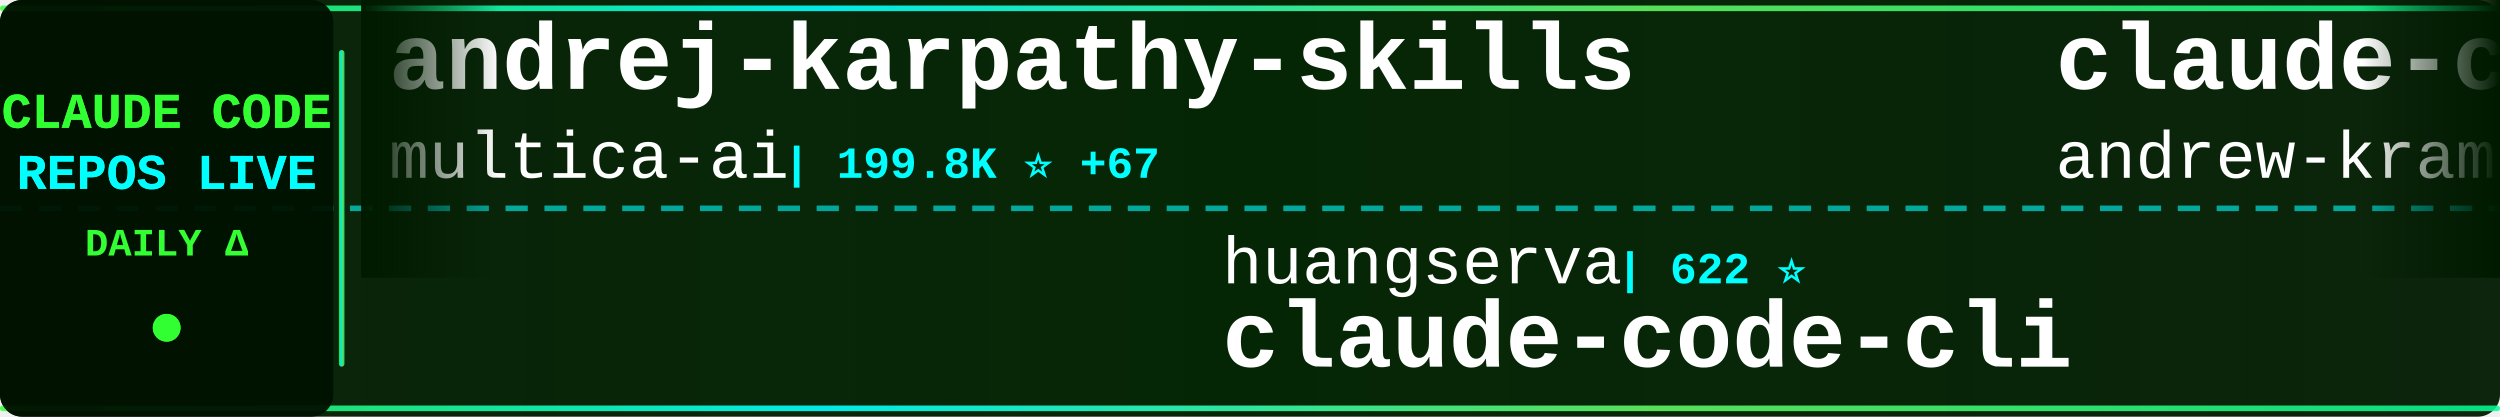
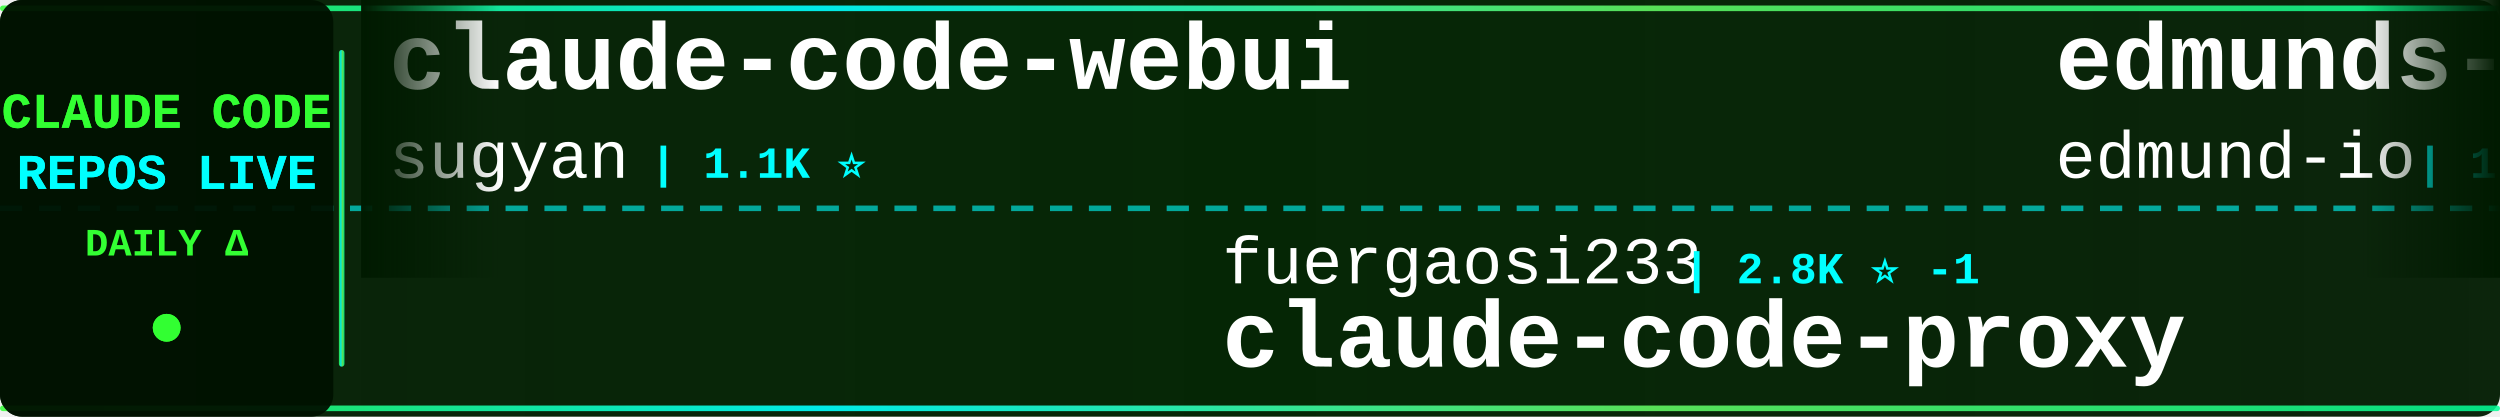
<svg xmlns="http://www.w3.org/2000/svg" width="900" height="150">
  <defs>
    <linearGradient id="tickerBg" x1="0%" y1="0%" x2="100%" y2="0%">
      <stop offset="0%" style="stop-color:#001a00;stop-opacity:0.95" />
      <stop offset="50%" style="stop-color:#002200;stop-opacity:0.98" />
      <stop offset="100%" style="stop-color:#001a00;stop-opacity:0.95" />
    </linearGradient>
    <linearGradient id="borderGrad" x1="0%" y1="0%" x2="100%" y2="0%">
      <stop offset="0%" style="stop-color:#33ff33;stop-opacity:0.85">
        <animate attributeName="stop-opacity" values="0.85;1;0.85" dur="2s" repeatCount="indefinite" />
      </stop>
      <stop offset="33%" style="stop-color:#00ffff;stop-opacity:0.9">
        <animate attributeName="stop-opacity" values="0.9;1;0.9" dur="2.2s" repeatCount="indefinite" />
      </stop>
      <stop offset="66%" style="stop-color:#66ff66;stop-opacity:0.85">
        <animate attributeName="stop-opacity" values="0.85;1;0.85" dur="1.8s" repeatCount="indefinite" />
      </stop>
      <stop offset="100%" style="stop-color:#00ff99;stop-opacity:0.85">
        <animate attributeName="stop-opacity" values="0.85;1;0.85" dur="2s" repeatCount="indefinite" />
      </stop>
    </linearGradient>
    <filter id="textGlow">
      <feGaussianBlur stdDeviation="0.1" result="coloredBlur" />
      <feMerge>
        <feMergeNode in="coloredBlur" />
        <feMergeNode in="SourceGraphic" />
      </feMerge>
    </filter>
    <filter id="metricGlow">
      <feGaussianBlur stdDeviation="0.2" result="coloredBlur" />
      <feMerge>
        <feMergeNode in="coloredBlur" />
        <feMergeNode in="SourceGraphic" />
      </feMerge>
    </filter>
    <linearGradient id="leftFade" x1="0%" y1="0%" x2="100%" y2="0%">
      <stop offset="0%" style="stop-color:#001a00;stop-opacity:1" />
      <stop offset="100%" style="stop-color:#001a00;stop-opacity:0" />
    </linearGradient>
    <linearGradient id="rightFade" x1="0%" y1="0%" x2="100%" y2="0%">
      <stop offset="0%" style="stop-color:#001a00;stop-opacity:0" />
      <stop offset="100%" style="stop-color:#001a00;stop-opacity:1" />
    </linearGradient>
  </defs>
  <rect width="900" height="150" fill="url(#tickerBg)" rx="8" />
  <rect x="0" y="2" width="900" height="2" fill="url(#borderGrad)" rx="1" />
  <rect x="0" y="146" width="900" height="2" fill="url(#borderGrad)" rx="1" />
  <line x1="0" y1="75" x2="900" y2="75" stroke="#00ffff" stroke-width="2" stroke-dasharray="8 6" opacity="0.6" />
  <rect x="0" y="0" width="120" height="150" fill="#001100" opacity="0.95" rx="8" />
  <text x="60" y="46" font-family="'Courier New', monospace" font-size="18" font-weight="bold" fill="#33ff33" text-anchor="middle" filter="url(#textGlow)">
    CLAUDE CODE
  </text>
  <text x="60" y="68" font-family="'Courier New', monospace" font-size="18" font-weight="bold" fill="#00ffff" text-anchor="middle" filter="url(#textGlow)">
    REPOS LIVE
  </text>
  <text x="60" y="92" font-family="'Courier New', monospace" font-size="14" font-weight="bold" fill="#33ff33" text-anchor="middle">
    DAILY Δ
  </text>
  <circle cx="60" cy="118" r="5" fill="#33ff33" filter="url(#metricGlow)">
    <animate attributeName="r" values="4;6;4" dur="1.5s" repeatCount="indefinite" />
    <animate attributeName="opacity" values="0.6;1;0.6" dur="1.5s" repeatCount="indefinite" />
  </circle>
  <rect x="122" y="18" width="2" height="114" fill="url(#borderGrad)" rx="1" />
  <clipPath id="tickerClip">
    <rect x="130" y="0" width="770" height="150" />
  </clipPath>
  <g clip-path="url(#tickerClip)">
    <g id="tickerItems">
      <animateTransform attributeName="transform" attributeType="XML" type="translate" from="0 0" to="-3000 0" dur="54s" repeatCount="indefinite" />
      <g transform="translate(0, 0)">
-         <text x="140" y="32" font-family="'Courier New', monospace" font-size="34" font-weight="bold" fill="#ffffff">andrej-karpathy-skills</text>
-         <text x="140" y="64" font-family="'Courier New', monospace" font-size="24" font-weight="normal" fill="#ffffff" opacity="1.0">multica-ai</text>
-         <text x="282" y="64" font-family="'Courier New', monospace" font-size="16" font-weight="bold" fill="#00ffff"> | 199.8K ⭐ +67</text>
+         <text x="140" y="32" font-family="'Courier New', monospace" font-size="34" font-weight="bold" fill="#ffffff">claude-code-webui</text>
+         <text x="140" y="64" font-family="'Courier New', monospace" font-size="24" font-weight="normal" fill="#ffffff" opacity="1.0">sugyan</text>
+         <text x="234" y="64" font-family="'Courier New', monospace" font-size="16" font-weight="bold" fill="#00ffff"> | 1.1K ⭐</text>
      </g>
      <g transform="translate(300, 0)">
-         <text x="140" y="102" font-family="'Courier New', monospace" font-size="24" font-weight="normal" fill="#ffffff" opacity="1.0">huangserva</text>
-         <text x="282" y="102" font-family="'Courier New', monospace" font-size="16" font-weight="bold" fill="#00ffff"> | 622 ⭐</text>
-         <text x="140" y="132" font-family="'Courier New', monospace" font-size="34" font-weight="bold" fill="#ffffff">claude-code-cli</text>
+         <text x="140" y="102" font-family="'Courier New', monospace" font-size="24" font-weight="normal" fill="#ffffff" opacity="1.0">fuergaosi233</text>
+         <text x="306" y="102" font-family="'Courier New', monospace" font-size="16" font-weight="bold" fill="#00ffff"> | 2.8K ⭐ -1</text>
+         <text x="140" y="132" font-family="'Courier New', monospace" font-size="34" font-weight="bold" fill="#ffffff">claude-code-proxy</text>
      </g>
      <g transform="translate(600, 0)">
-         <text x="140" y="32" font-family="'Courier New', monospace" font-size="34" font-weight="bold" fill="#ffffff">claude-code-source-build</text>
-         <text x="140" y="64" font-family="'Courier New', monospace" font-size="24" font-weight="normal" fill="#ffffff" opacity="1.0">andrew-kramer-inno</text>
-         <text x="378" y="64" font-family="'Courier New', monospace" font-size="16" font-weight="bold" fill="#00ffff"> | 593 ⭐</text>
+         <text x="140" y="32" font-family="'Courier New', monospace" font-size="34" font-weight="bold" fill="#ffffff">edmunds-claude-code</text>
+         <text x="140" y="64" font-family="'Courier New', monospace" font-size="24" font-weight="normal" fill="#ffffff" opacity="1.0">edmund-io</text>
+         <text x="270" y="64" font-family="'Courier New', monospace" font-size="16" font-weight="bold" fill="#00ffff"> | 1.5K ⭐</text>
      </g>
      <g transform="translate(900, 0)">
-         <text x="140" y="102" font-family="'Courier New', monospace" font-size="24" font-weight="normal" fill="#ffffff" opacity="1.0">anthropics</text>
-         <text x="282" y="102" font-family="'Courier New', monospace" font-size="16" font-weight="bold" fill="#00ffff"> | 8.5K ⭐</text>
-         <text x="140" y="132" font-family="'Courier New', monospace" font-size="34" font-weight="bold" fill="#ffffff">claude-code-action</text>
+         <text x="140" y="102" font-family="'Courier New', monospace" font-size="24" font-weight="normal" fill="#ffffff" opacity="1.0">fazxes</text>
+         <text x="234" y="102" font-family="'Courier New', monospace" font-size="16" font-weight="bold" fill="#00ffff"> | 230 ⭐</text>
+         <text x="140" y="132" font-family="'Courier New', monospace" font-size="34" font-weight="bold" fill="#ffffff">Claude-code</text>
      </g>
      <g transform="translate(1200, 0)">
-         <text x="140" y="32" font-family="'Courier New', monospace" font-size="34" font-weight="bold" fill="#ffffff">claude-code-settings</text>
-         <text x="140" y="64" font-family="'Courier New', monospace" font-size="24" font-weight="normal" fill="#ffffff" opacity="1.0">feiskyer</text>
-         <text x="258" y="64" font-family="'Courier New', monospace" font-size="16" font-weight="bold" fill="#00ffff"> | 1.6K ⭐ +1</text>
+         <text x="140" y="32" font-family="'Courier New', monospace" font-size="34" font-weight="bold" fill="#ffffff">Claude-Code-Game-Studios</text>
+         <text x="140" y="64" font-family="'Courier New', monospace" font-size="24" font-weight="normal" fill="#ffffff" opacity="1.0">Donchitos</text>
+         <text x="270" y="64" font-family="'Courier New', monospace" font-size="16" font-weight="bold" fill="#00ffff"> | 23.6K ⭐ +4</text>
      </g>
      <g transform="translate(1500, 0)">
+         <text x="140" y="102" font-family="'Courier New', monospace" font-size="24" font-weight="normal" fill="#ffffff" opacity="1.0">Yeachan-Heo</text>
+         <text x="294" y="102" font-family="'Courier New', monospace" font-size="16" font-weight="bold" fill="#00ffff"> | 38.4K ⭐ +2</text>
+         <text x="140" y="132" font-family="'Courier New', monospace" font-size="34" font-weight="bold" fill="#ffffff">oh-my-claudecode</text>
+       </g>
+       <g transform="translate(1800, 0)">
+         <text x="140" y="32" font-family="'Courier New', monospace" font-size="34" font-weight="bold" fill="#ffffff">claude-code-showcase</text>
+         <text x="140" y="64" font-family="'Courier New', monospace" font-size="24" font-weight="normal" fill="#ffffff" opacity="1.0">ChrisWiles</text>
+         <text x="282" y="64" font-family="'Courier New', monospace" font-size="16" font-weight="bold" fill="#00ffff"> | 6.0K ⭐</text>
+       </g>
+       <g transform="translate(2100, 0)">
+         <text x="140" y="102" font-family="'Courier New', monospace" font-size="24" font-weight="normal" fill="#ffffff" opacity="1.0">hangsman</text>
+         <text x="258" y="102" font-family="'Courier New', monospace" font-size="16" font-weight="bold" fill="#00ffff"> | 790 ⭐</text>
+         <text x="140" y="132" font-family="'Courier New', monospace" font-size="34" font-weight="bold" fill="#ffffff">claude-code-source</text>
+       </g>
+       <g transform="translate(2400, 0)">
+         <text x="140" y="32" font-family="'Courier New', monospace" font-size="34" font-weight="bold" fill="#ffffff">awesome-claude-code-suba...</text>
+         <text x="140" y="64" font-family="'Courier New', monospace" font-size="24" font-weight="normal" fill="#ffffff" opacity="1.0">VoltAgent</text>
+         <text x="270" y="64" font-family="'Courier New', monospace" font-size="16" font-weight="bold" fill="#00ffff"> | 24.0K ⭐ +6</text>
+       </g>
+       <g transform="translate(2700, 0)">
        <text x="140" y="102" font-family="'Courier New', monospace" font-size="24" font-weight="normal" fill="#ffffff" opacity="1.0">asgeirtj</text>
-         <text x="258" y="102" font-family="'Courier New', monospace" font-size="16" font-weight="bold" fill="#00ffff"> | 62.4K ⭐ +12</text>
+         <text x="258" y="102" font-family="'Courier New', monospace" font-size="16" font-weight="bold" fill="#00ffff"> | 62.4K ⭐ +8</text>
        <text x="140" y="132" font-family="'Courier New', monospace" font-size="34" font-weight="bold" fill="#ffffff">system_prompts_leaks</text>
      </g>
-       <g transform="translate(1800, 0)">
-         <text x="140" y="32" font-family="'Courier New', monospace" font-size="34" font-weight="bold" fill="#ffffff">Open-ClaudeCode</text>
-         <text x="140" y="64" font-family="'Courier New', monospace" font-size="24" font-weight="normal" fill="#ffffff" opacity="1.0">LING71671</text>
-         <text x="270" y="64" font-family="'Courier New', monospace" font-size="16" font-weight="bold" fill="#00ffff"> | 933 ⭐</text>
-       </g>
-       <g transform="translate(2100, 0)">
-         <text x="140" y="102" font-family="'Courier New', monospace" font-size="24" font-weight="normal" fill="#ffffff" opacity="1.0">liuup</text>
-         <text x="222" y="102" font-family="'Courier New', monospace" font-size="16" font-weight="bold" fill="#00ffff"> | 3.7K ⭐</text>
-         <text x="140" y="132" font-family="'Courier New', monospace" font-size="34" font-weight="bold" fill="#ffffff">claude-code-analysis</text>
-       </g>
-       <g transform="translate(2400, 0)">
-         <text x="140" y="32" font-family="'Courier New', monospace" font-size="34" font-weight="bold" fill="#ffffff">claude-code-guide</text>
-         <text x="140" y="64" font-family="'Courier New', monospace" font-size="24" font-weight="normal" fill="#ffffff" opacity="1.0">Cranot</text>
-         <text x="234" y="64" font-family="'Courier New', monospace" font-size="16" font-weight="bold" fill="#00ffff"> | 2.9K ⭐</text>
-       </g>
-       <g transform="translate(2700, 0)">
-         <text x="140" y="102" font-family="'Courier New', monospace" font-size="24" font-weight="normal" fill="#ffffff" opacity="1.0">krusemediallc</text>
-         <text x="318" y="102" font-family="'Courier New', monospace" font-size="16" font-weight="bold" fill="#00ffff"> | 1.1K ⭐</text>
-         <text x="140" y="132" font-family="'Courier New', monospace" font-size="34" font-weight="bold" fill="#ffffff">arcads-claude-code</text>
-       </g>
      <g transform="translate(3000, 0)">
-         <text x="140" y="32" font-family="'Courier New', monospace" font-size="34" font-weight="bold" fill="#ffffff">andrej-karpathy-skills</text>
-         <text x="140" y="64" font-family="'Courier New', monospace" font-size="24" font-weight="normal" fill="#ffffff" opacity="1.0">multica-ai</text>
-         <text x="282" y="64" font-family="'Courier New', monospace" font-size="16" font-weight="bold" fill="#00ffff"> | 199.8K ⭐ +67</text>
+         <text x="140" y="32" font-family="'Courier New', monospace" font-size="34" font-weight="bold" fill="#ffffff">claude-code-webui</text>
+         <text x="140" y="64" font-family="'Courier New', monospace" font-size="24" font-weight="normal" fill="#ffffff" opacity="1.0">sugyan</text>
+         <text x="234" y="64" font-family="'Courier New', monospace" font-size="16" font-weight="bold" fill="#00ffff"> | 1.1K ⭐</text>
      </g>
      <g transform="translate(3300, 0)">
-         <text x="140" y="102" font-family="'Courier New', monospace" font-size="24" font-weight="normal" fill="#ffffff" opacity="1.0">huangserva</text>
-         <text x="282" y="102" font-family="'Courier New', monospace" font-size="16" font-weight="bold" fill="#00ffff"> | 622 ⭐</text>
-         <text x="140" y="132" font-family="'Courier New', monospace" font-size="34" font-weight="bold" fill="#ffffff">claude-code-cli</text>
+         <text x="140" y="102" font-family="'Courier New', monospace" font-size="24" font-weight="normal" fill="#ffffff" opacity="1.0">fuergaosi233</text>
+         <text x="306" y="102" font-family="'Courier New', monospace" font-size="16" font-weight="bold" fill="#00ffff"> | 2.8K ⭐ -1</text>
+         <text x="140" y="132" font-family="'Courier New', monospace" font-size="34" font-weight="bold" fill="#ffffff">claude-code-proxy</text>
      </g>
      <g transform="translate(3600, 0)">
-         <text x="140" y="32" font-family="'Courier New', monospace" font-size="34" font-weight="bold" fill="#ffffff">claude-code-source-build</text>
-         <text x="140" y="64" font-family="'Courier New', monospace" font-size="24" font-weight="normal" fill="#ffffff" opacity="1.0">andrew-kramer-inno</text>
-         <text x="378" y="64" font-family="'Courier New', monospace" font-size="16" font-weight="bold" fill="#00ffff"> | 593 ⭐</text>
+         <text x="140" y="32" font-family="'Courier New', monospace" font-size="34" font-weight="bold" fill="#ffffff">edmunds-claude-code</text>
+         <text x="140" y="64" font-family="'Courier New', monospace" font-size="24" font-weight="normal" fill="#ffffff" opacity="1.0">edmund-io</text>
+         <text x="270" y="64" font-family="'Courier New', monospace" font-size="16" font-weight="bold" fill="#00ffff"> | 1.5K ⭐</text>
      </g>
      <g transform="translate(3900, 0)">
-         <text x="140" y="102" font-family="'Courier New', monospace" font-size="24" font-weight="normal" fill="#ffffff" opacity="1.0">anthropics</text>
-         <text x="282" y="102" font-family="'Courier New', monospace" font-size="16" font-weight="bold" fill="#00ffff"> | 8.5K ⭐</text>
-         <text x="140" y="132" font-family="'Courier New', monospace" font-size="34" font-weight="bold" fill="#ffffff">claude-code-action</text>
+         <text x="140" y="102" font-family="'Courier New', monospace" font-size="24" font-weight="normal" fill="#ffffff" opacity="1.0">fazxes</text>
+         <text x="234" y="102" font-family="'Courier New', monospace" font-size="16" font-weight="bold" fill="#00ffff"> | 230 ⭐</text>
+         <text x="140" y="132" font-family="'Courier New', monospace" font-size="34" font-weight="bold" fill="#ffffff">Claude-code</text>
      </g>
    </g>
  </g>
  <rect x="130" y="0" width="50" height="100" fill="url(#leftFade)" />
  <rect x="850" y="0" width="50" height="100" fill="url(#rightFade)" />
</svg>
